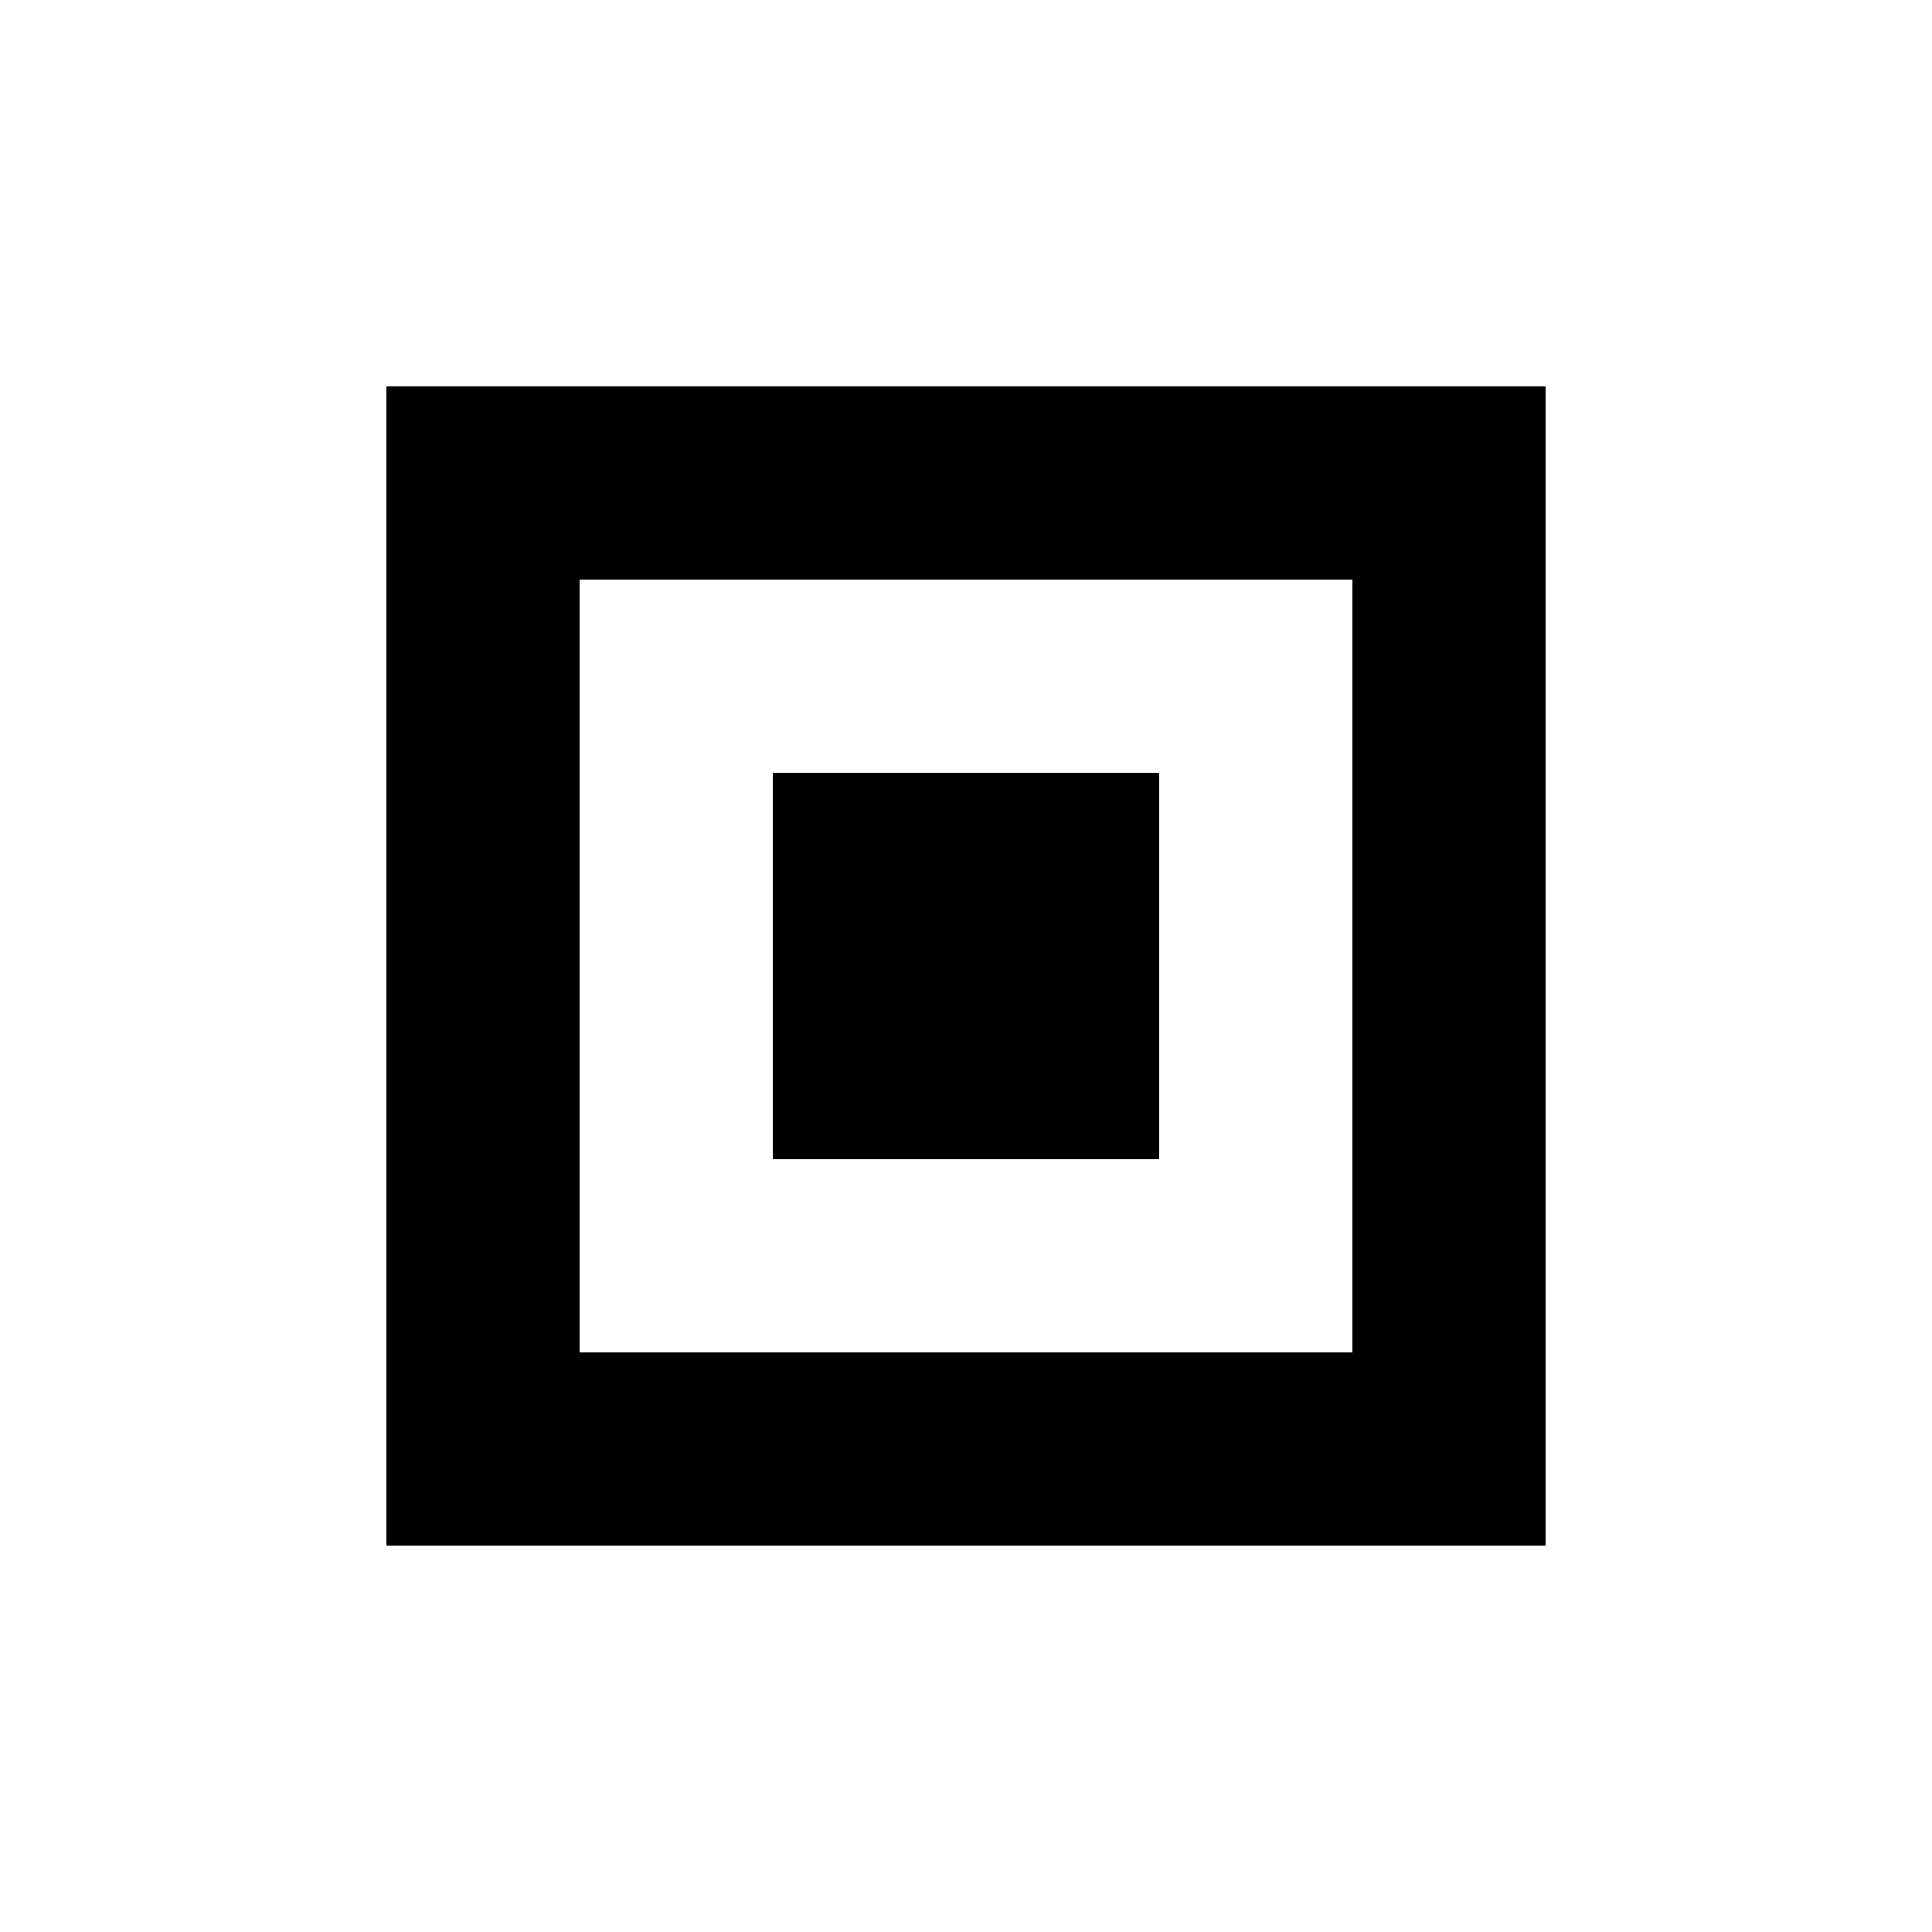
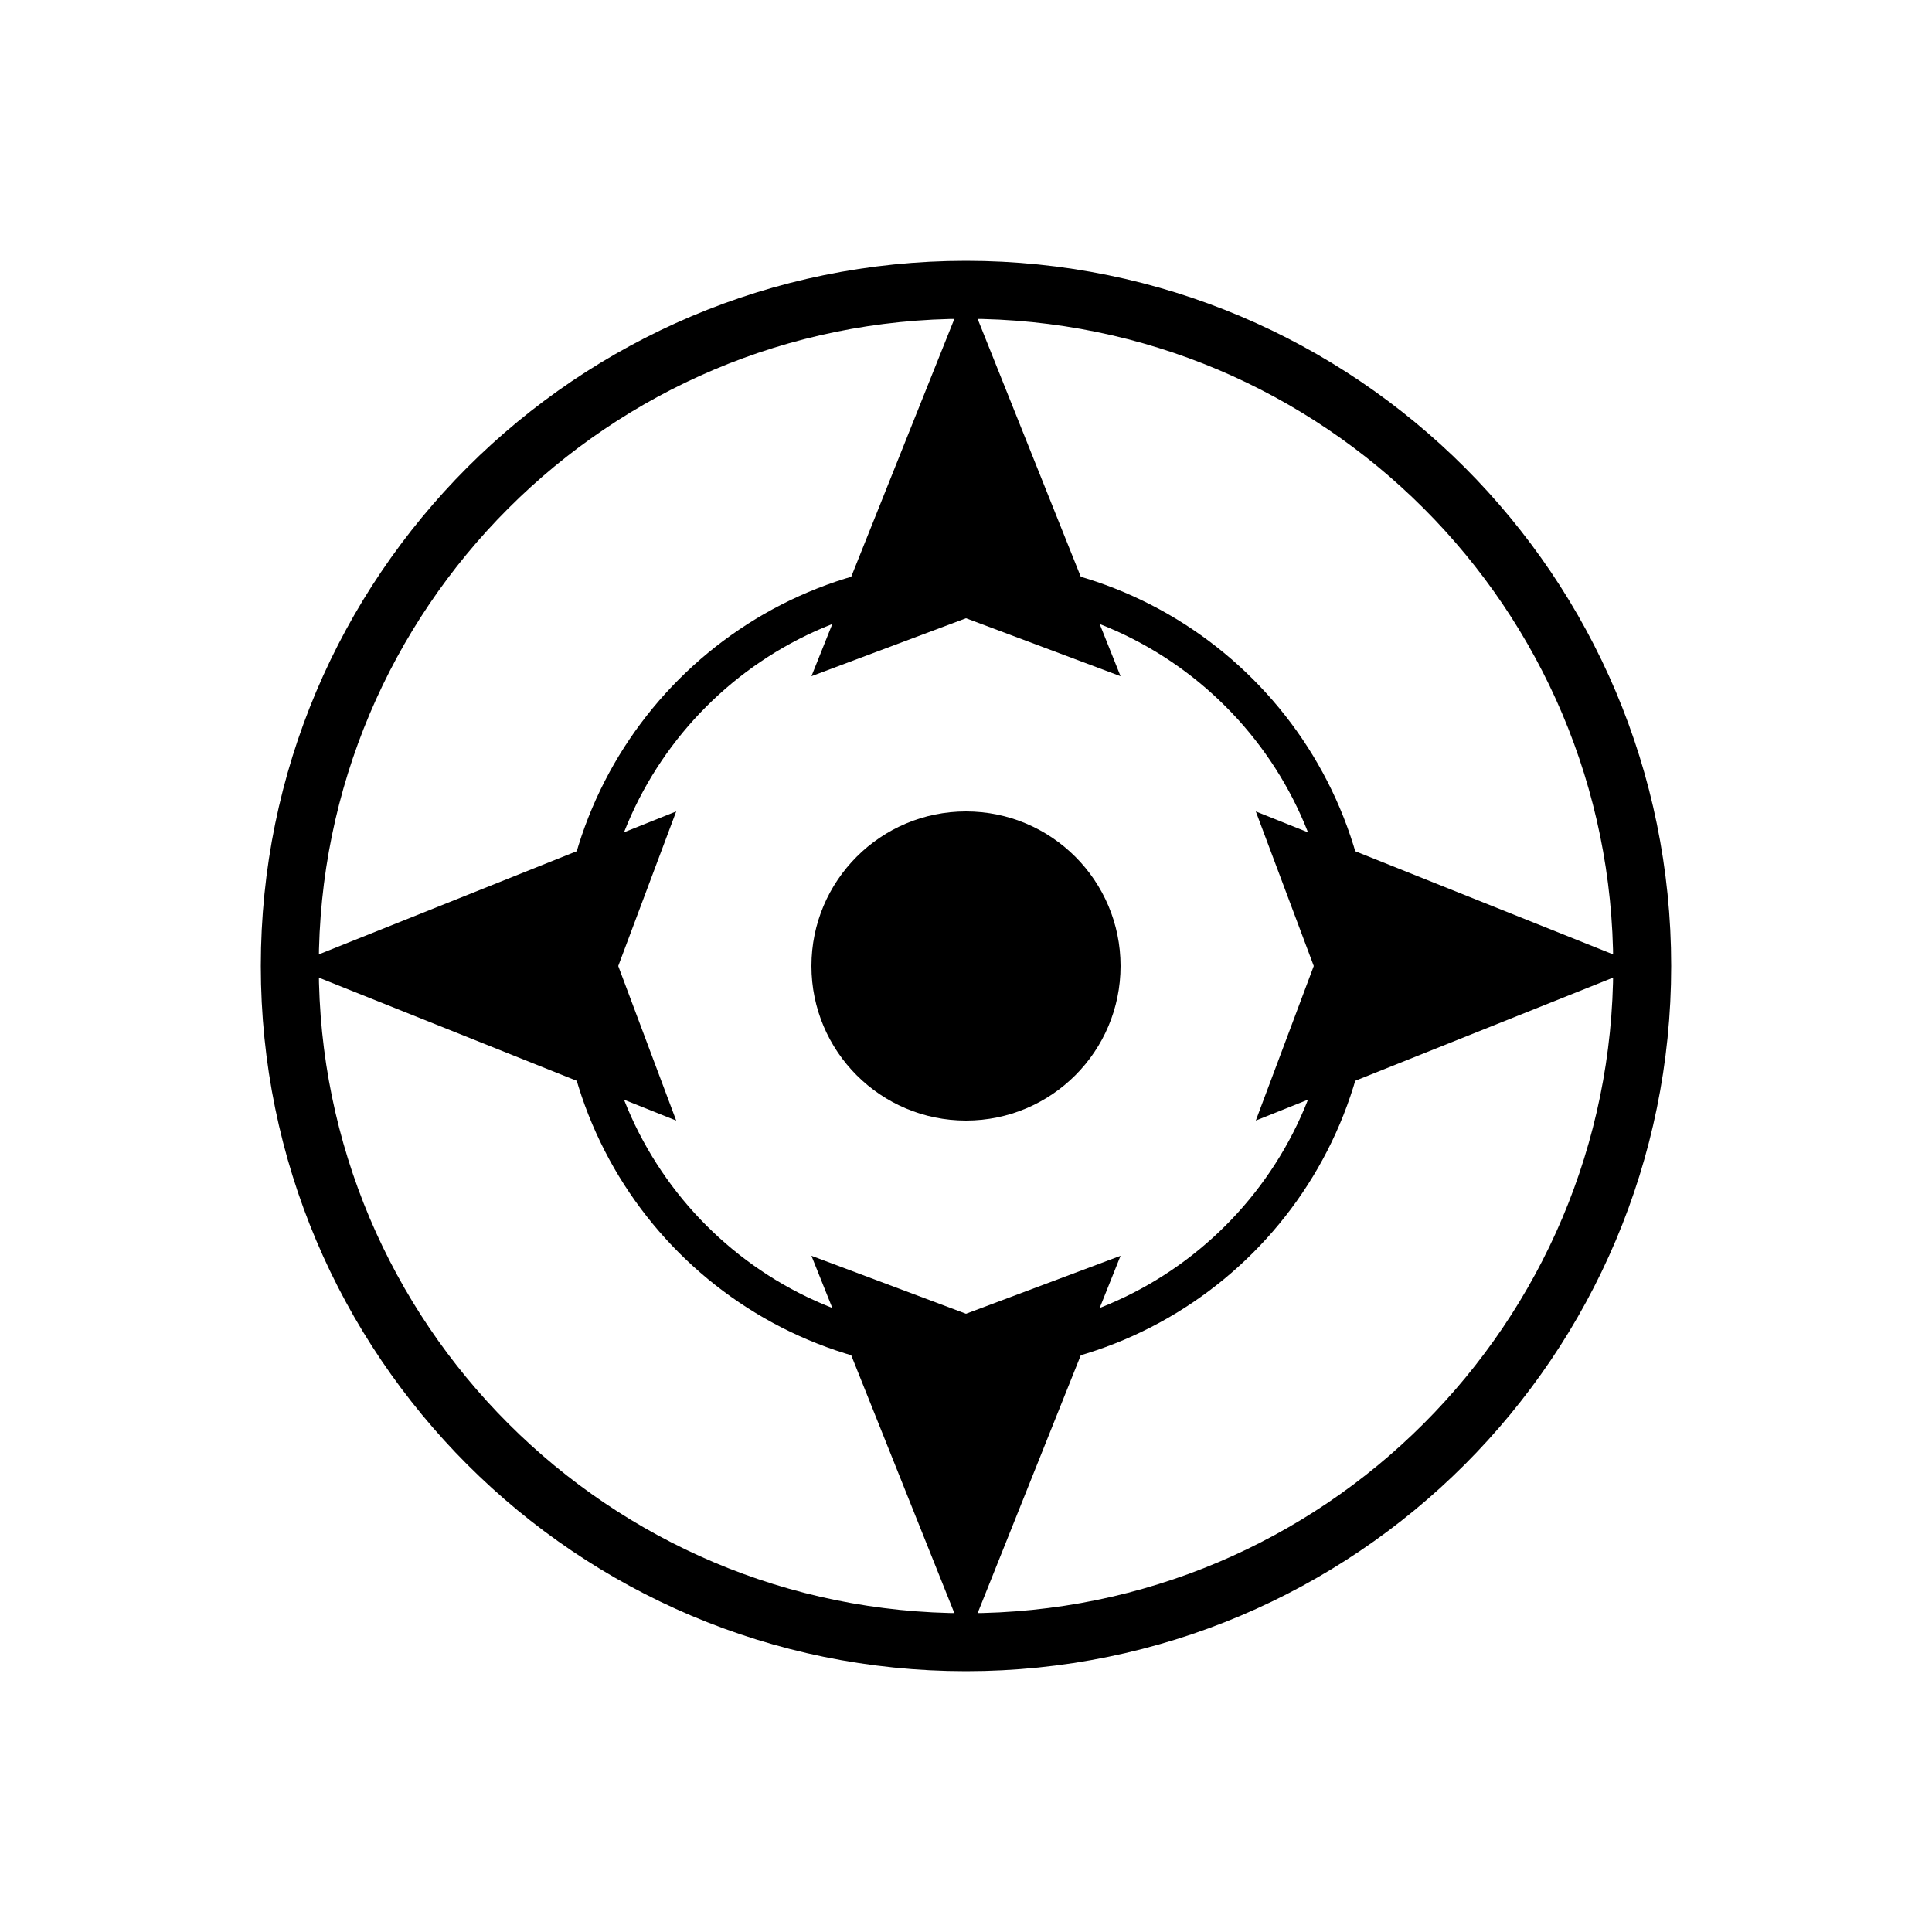
<svg xmlns="http://www.w3.org/2000/svg" viewBox="0 0 100 100">
-   <path fill="#000000" d="M20 20h60v60H20z M30 30v40h40V30H30z M40 40h20v20H40V40z" />
+   <circle cx="50" cy="50" r="35" fill="none" stroke="#000" stroke-width="3" />
+   <circle cx="50" cy="50" r="20" fill="none" stroke="#000" stroke-width="2" />
+   <circle cx="50" cy="50" r="8" fill="#000" />
+   <path d="M50 15 L58 35 L50 32 L42 35 Z" fill="#000" />
+   <path d="M85 50 L65 58 L68 50 L65 42 Z" fill="#000" />
+   <path d="M50 85 L42 65 L50 68 L58 65 Z" fill="#000" />
+   <path d="M15 50 L35 42 L32 50 L35 58 Z" fill="#000" />
</svg>
